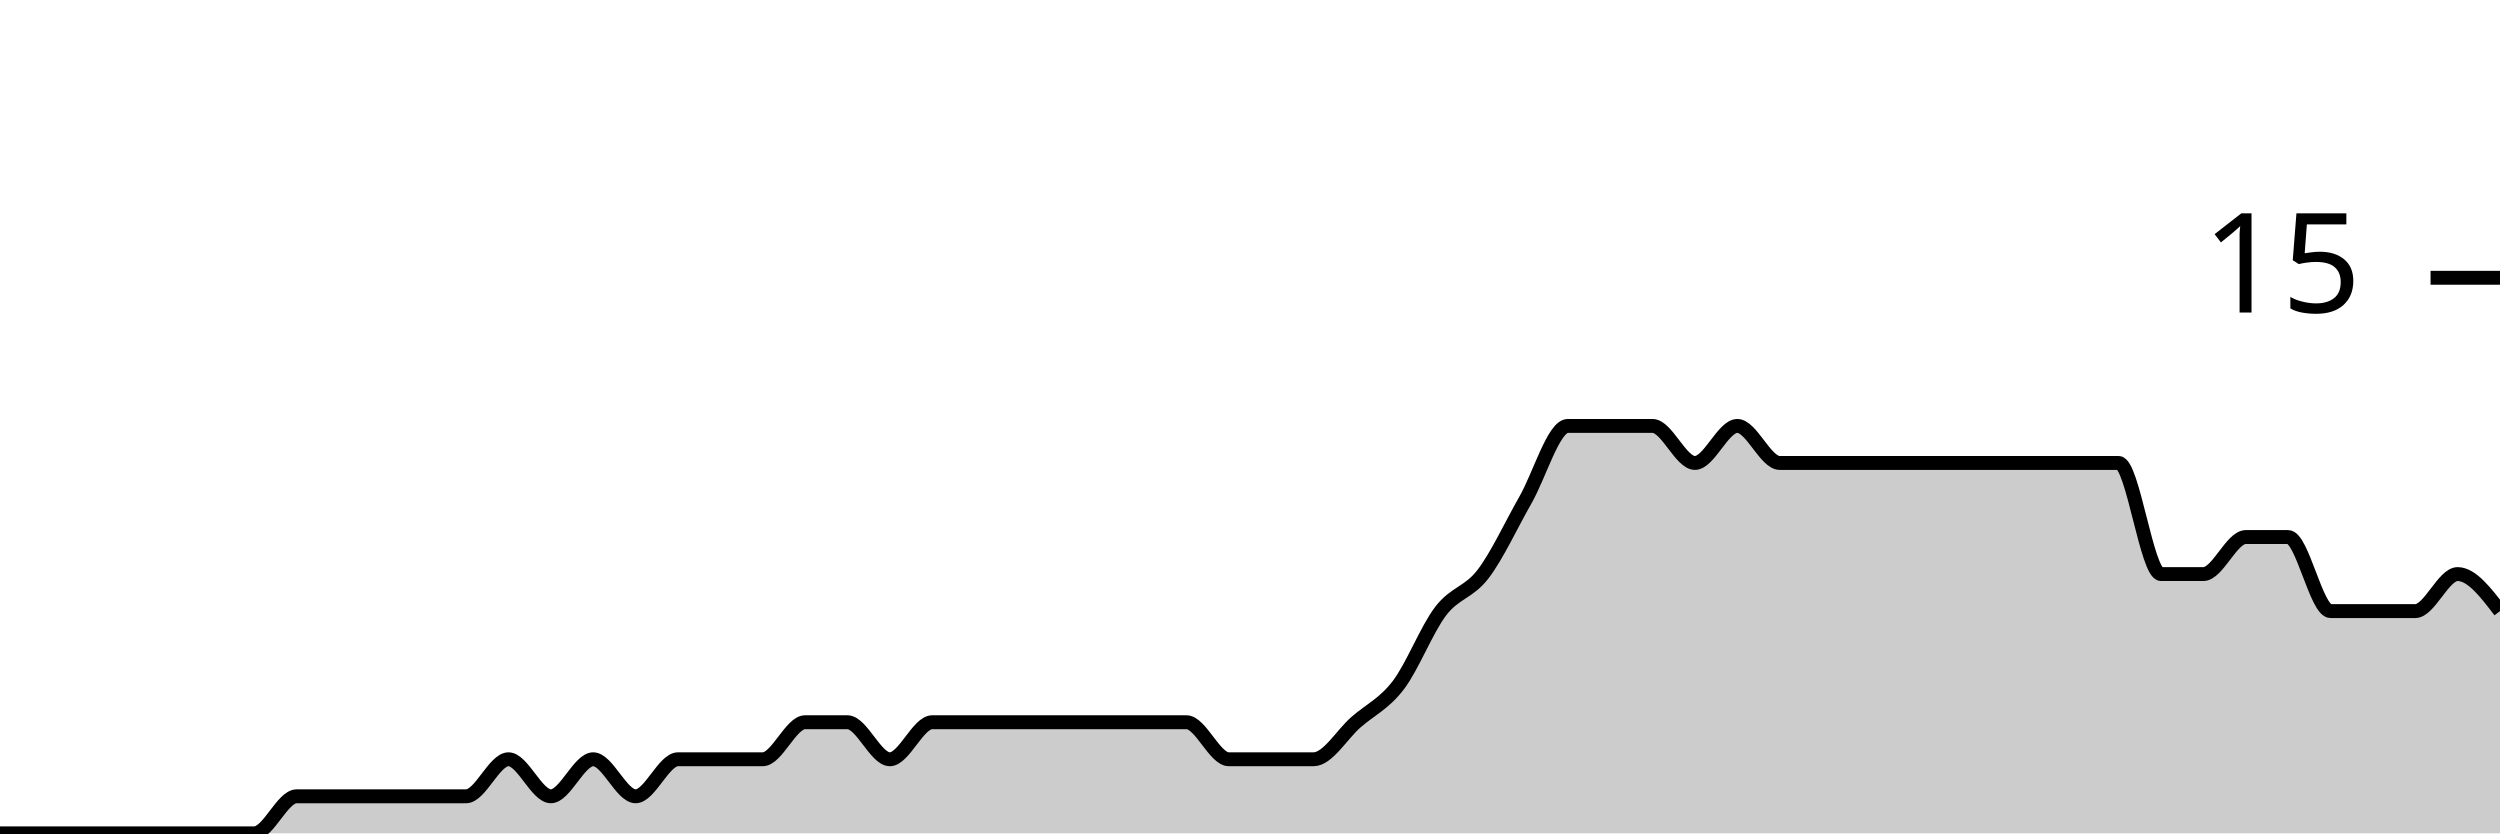
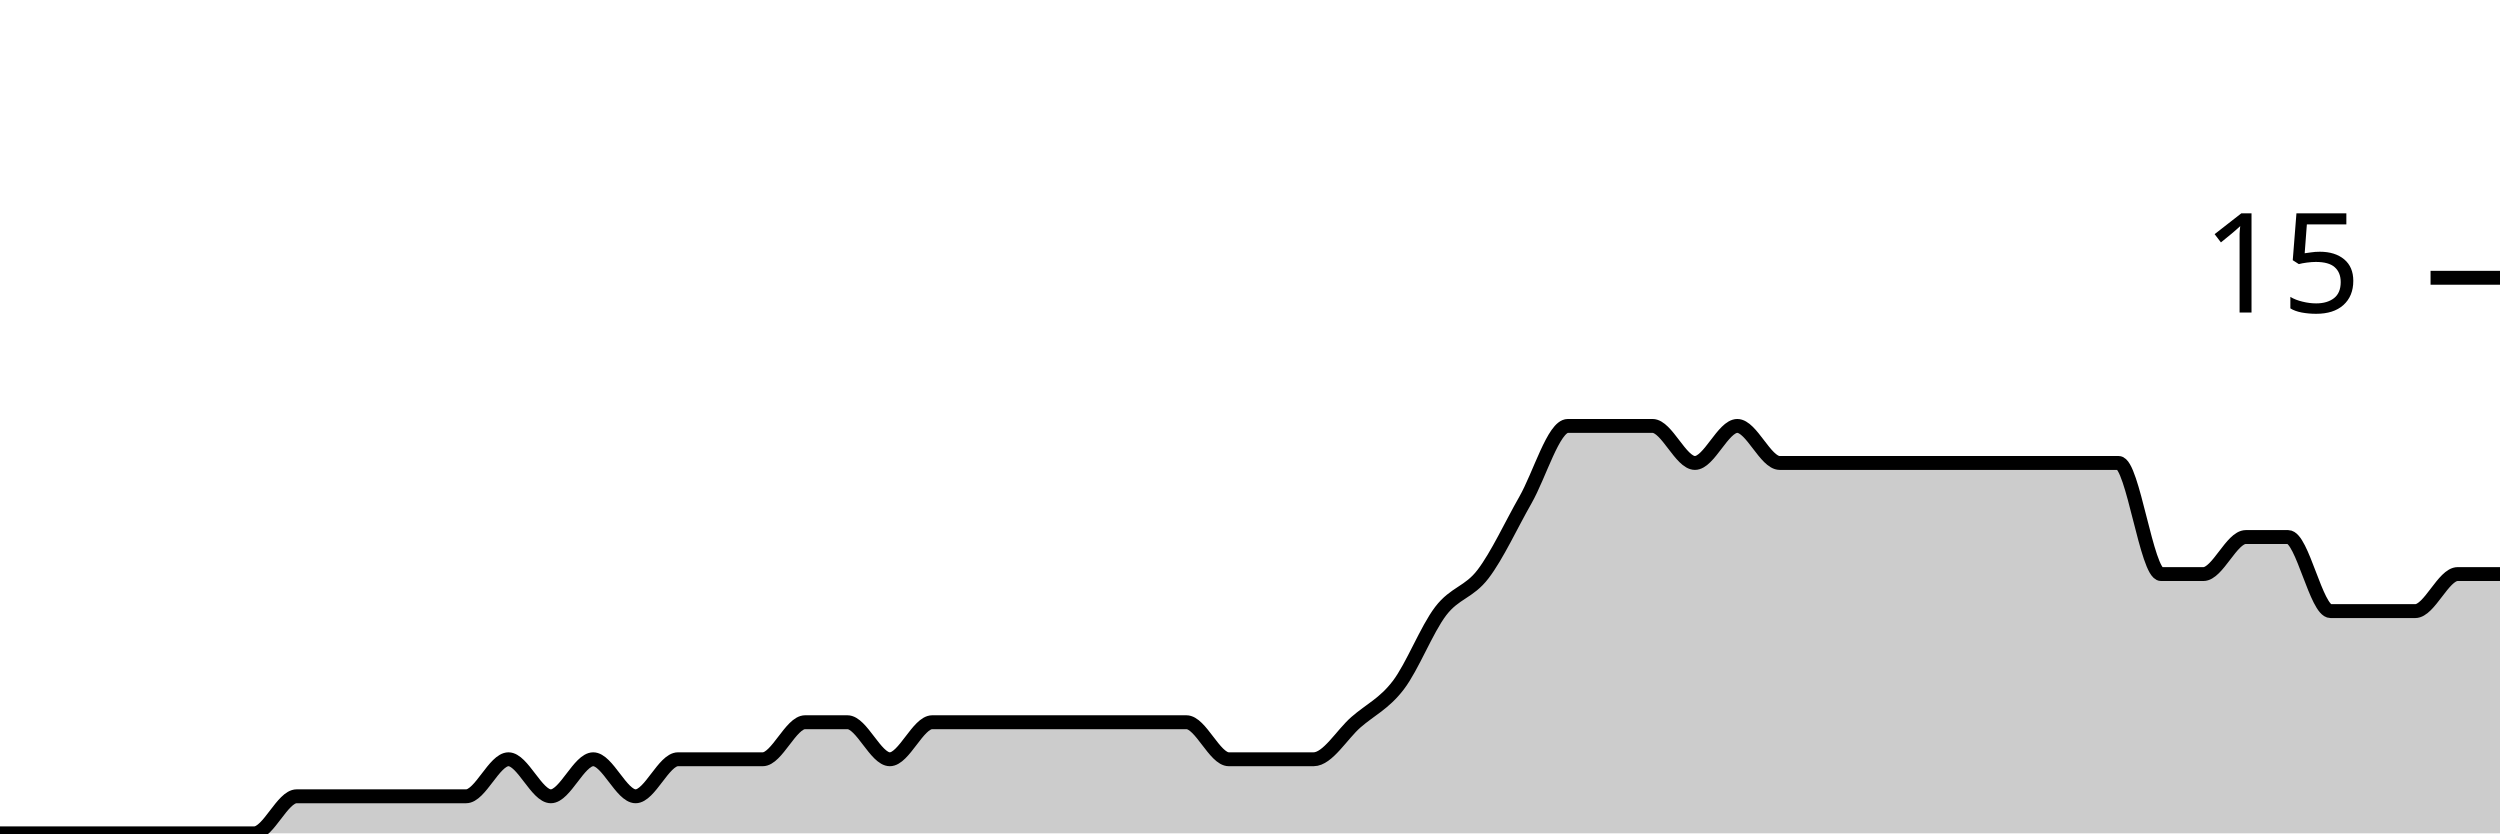
<svg xmlns="http://www.w3.org/2000/svg" viewBox="0 0 180 60">
  <g transform="translate(0,20)">
-     <path class="area" fill="rgba(0, 0, 0, 0.2)" d="M0,40C1.017,40,2.034,40,3.051,40C4.068,40,5.085,40,6.102,40C7.119,40,8.136,40,9.153,40C10.169,40,11.186,40,12.203,40C13.22,40,14.237,40,15.254,40C16.271,40,17.288,40,18.305,40C19.322,40,20.339,37.333,21.356,37.333C22.373,37.333,23.39,37.333,24.407,37.333C25.424,37.333,26.441,37.333,27.458,37.333C28.475,37.333,29.492,37.333,30.508,37.333C31.525,37.333,32.542,37.333,33.559,37.333C34.576,37.333,35.593,34.667,36.61,34.667C37.627,34.667,38.644,37.333,39.661,37.333C40.678,37.333,41.695,34.667,42.712,34.667C43.729,34.667,44.746,37.333,45.763,37.333C46.78,37.333,47.797,34.667,48.814,34.667C49.831,34.667,50.847,34.667,51.864,34.667C52.881,34.667,53.898,34.667,54.915,34.667C55.932,34.667,56.949,32,57.966,32C58.983,32,60,32,61.017,32C62.034,32,63.051,34.667,64.068,34.667C65.085,34.667,66.102,32,67.119,32C68.136,32,69.153,32,70.169,32C71.186,32,72.203,32,73.22,32C74.237,32,75.254,32,76.271,32C77.288,32,78.305,32,79.322,32C80.339,32,81.356,32,82.373,32C83.39,32,84.407,32,85.424,32C86.441,32,87.458,34.667,88.475,34.667C89.492,34.667,90.508,34.667,91.525,34.667C92.542,34.667,93.559,34.667,94.576,34.667C95.593,34.667,96.61,32.889,97.627,32C98.644,31.111,99.661,30.667,100.678,29.333C101.695,28,102.712,25.333,103.729,24C104.746,22.667,105.763,22.667,106.78,21.333C107.797,20,108.814,17.778,109.831,16C110.847,14.222,111.864,10.667,112.881,10.667C113.898,10.667,114.915,10.667,115.932,10.667C116.949,10.667,117.966,10.667,118.983,10.667C120,10.667,121.017,13.333,122.034,13.333C123.051,13.333,124.068,10.667,125.085,10.667C126.102,10.667,127.119,13.333,128.136,13.333C129.153,13.333,130.169,13.333,131.186,13.333C132.203,13.333,133.22,13.333,134.237,13.333C135.254,13.333,136.271,13.333,137.288,13.333C138.305,13.333,139.322,13.333,140.339,13.333C141.356,13.333,142.373,13.333,143.39,13.333C144.407,13.333,145.424,13.333,146.441,13.333C147.458,13.333,148.475,13.333,149.492,13.333C150.508,13.333,151.525,13.333,152.542,13.333C153.559,13.333,154.576,21.333,155.593,21.333C156.61,21.333,157.627,21.333,158.644,21.333C159.661,21.333,160.678,18.667,161.695,18.667C162.712,18.667,163.729,18.667,164.746,18.667C165.763,18.667,166.78,24,167.797,24C168.814,24,169.831,24,170.847,24C171.864,24,172.881,24,173.898,24C174.915,24,175.932,21.333,176.949,21.333C177.966,21.333,178.983,22.667,180,24L180,40C178.983,40,177.966,40,176.949,40C175.932,40,174.915,40,173.898,40C172.881,40,171.864,40,170.847,40C169.831,40,168.814,40,167.797,40C166.78,40,165.763,40,164.746,40C163.729,40,162.712,40,161.695,40C160.678,40,159.661,40,158.644,40C157.627,40,156.61,40,155.593,40C154.576,40,153.559,40,152.542,40C151.525,40,150.508,40,149.492,40C148.475,40,147.458,40,146.441,40C145.424,40,144.407,40,143.39,40C142.373,40,141.356,40,140.339,40C139.322,40,138.305,40,137.288,40C136.271,40,135.254,40,134.237,40C133.22,40,132.203,40,131.186,40C130.169,40,129.153,40,128.136,40C127.119,40,126.102,40,125.085,40C124.068,40,123.051,40,122.034,40C121.017,40,120,40,118.983,40C117.966,40,116.949,40,115.932,40C114.915,40,113.898,40,112.881,40C111.864,40,110.847,40,109.831,40C108.814,40,107.797,40,106.78,40C105.763,40,104.746,40,103.729,40C102.712,40,101.695,40,100.678,40C99.661,40,98.644,40,97.627,40C96.61,40,95.593,40,94.576,40C93.559,40,92.542,40,91.525,40C90.508,40,89.492,40,88.475,40C87.458,40,86.441,40,85.424,40C84.407,40,83.39,40,82.373,40C81.356,40,80.339,40,79.322,40C78.305,40,77.288,40,76.271,40C75.254,40,74.237,40,73.22,40C72.203,40,71.186,40,70.169,40C69.153,40,68.136,40,67.119,40C66.102,40,65.085,40,64.068,40C63.051,40,62.034,40,61.017,40C60,40,58.983,40,57.966,40C56.949,40,55.932,40,54.915,40C53.898,40,52.881,40,51.864,40C50.847,40,49.831,40,48.814,40C47.797,40,46.78,40,45.763,40C44.746,40,43.729,40,42.712,40C41.695,40,40.678,40,39.661,40C38.644,40,37.627,40,36.61,40C35.593,40,34.576,40,33.559,40C32.542,40,31.525,40,30.508,40C29.492,40,28.475,40,27.458,40C26.441,40,25.424,40,24.407,40C23.39,40,22.373,40,21.356,40C20.339,40,19.322,40,18.305,40C17.288,40,16.271,40,15.254,40C14.237,40,13.22,40,12.203,40C11.186,40,10.169,40,9.153,40C8.136,40,7.119,40,6.102,40C5.085,40,4.068,40,3.051,40C2.034,40,1.017,40,0,40Z" />
-     <path class="line" stroke="black" fill="none" d="M0,40C1.017,40,2.034,40,3.051,40C4.068,40,5.085,40,6.102,40C7.119,40,8.136,40,9.153,40C10.169,40,11.186,40,12.203,40C13.22,40,14.237,40,15.254,40C16.271,40,17.288,40,18.305,40C19.322,40,20.339,37.333,21.356,37.333C22.373,37.333,23.39,37.333,24.407,37.333C25.424,37.333,26.441,37.333,27.458,37.333C28.475,37.333,29.492,37.333,30.508,37.333C31.525,37.333,32.542,37.333,33.559,37.333C34.576,37.333,35.593,34.667,36.61,34.667C37.627,34.667,38.644,37.333,39.661,37.333C40.678,37.333,41.695,34.667,42.712,34.667C43.729,34.667,44.746,37.333,45.763,37.333C46.78,37.333,47.797,34.667,48.814,34.667C49.831,34.667,50.847,34.667,51.864,34.667C52.881,34.667,53.898,34.667,54.915,34.667C55.932,34.667,56.949,32,57.966,32C58.983,32,60,32,61.017,32C62.034,32,63.051,34.667,64.068,34.667C65.085,34.667,66.102,32,67.119,32C68.136,32,69.153,32,70.169,32C71.186,32,72.203,32,73.22,32C74.237,32,75.254,32,76.271,32C77.288,32,78.305,32,79.322,32C80.339,32,81.356,32,82.373,32C83.39,32,84.407,32,85.424,32C86.441,32,87.458,34.667,88.475,34.667C89.492,34.667,90.508,34.667,91.525,34.667C92.542,34.667,93.559,34.667,94.576,34.667C95.593,34.667,96.61,32.889,97.627,32C98.644,31.111,99.661,30.667,100.678,29.333C101.695,28,102.712,25.333,103.729,24C104.746,22.667,105.763,22.667,106.78,21.333C107.797,20,108.814,17.778,109.831,16C110.847,14.222,111.864,10.667,112.881,10.667C113.898,10.667,114.915,10.667,115.932,10.667C116.949,10.667,117.966,10.667,118.983,10.667C120,10.667,121.017,13.333,122.034,13.333C123.051,13.333,124.068,10.667,125.085,10.667C126.102,10.667,127.119,13.333,128.136,13.333C129.153,13.333,130.169,13.333,131.186,13.333C132.203,13.333,133.22,13.333,134.237,13.333C135.254,13.333,136.271,13.333,137.288,13.333C138.305,13.333,139.322,13.333,140.339,13.333C141.356,13.333,142.373,13.333,143.39,13.333C144.407,13.333,145.424,13.333,146.441,13.333C147.458,13.333,148.475,13.333,149.492,13.333C150.508,13.333,151.525,13.333,152.542,13.333C153.559,13.333,154.576,21.333,155.593,21.333C156.61,21.333,157.627,21.333,158.644,21.333C159.661,21.333,160.678,18.667,161.695,18.667C162.712,18.667,163.729,18.667,164.746,18.667C165.763,18.667,166.78,24,167.797,24C168.814,24,169.831,24,170.847,24C171.864,24,172.881,24,173.898,24C174.915,24,175.932,21.333,176.949,21.333C177.966,21.333,178.983,22.667,180,24" />
+     <path class="area" fill="rgba(0, 0, 0, 0.2)" d="M0,40C1.017,40,2.034,40,3.051,40C4.068,40,5.085,40,6.102,40C7.119,40,8.136,40,9.153,40C10.169,40,11.186,40,12.203,40C13.22,40,14.237,40,15.254,40C16.271,40,17.288,40,18.305,40C19.322,40,20.339,37.333,21.356,37.333C22.373,37.333,23.39,37.333,24.407,37.333C25.424,37.333,26.441,37.333,27.458,37.333C28.475,37.333,29.492,37.333,30.508,37.333C31.525,37.333,32.542,37.333,33.559,37.333C34.576,37.333,35.593,34.667,36.61,34.667C37.627,34.667,38.644,37.333,39.661,37.333C40.678,37.333,41.695,34.667,42.712,34.667C43.729,34.667,44.746,37.333,45.763,37.333C46.78,37.333,47.797,34.667,48.814,34.667C49.831,34.667,50.847,34.667,51.864,34.667C52.881,34.667,53.898,34.667,54.915,34.667C55.932,34.667,56.949,32,57.966,32C58.983,32,60,32,61.017,32C62.034,32,63.051,34.667,64.068,34.667C65.085,34.667,66.102,32,67.119,32C68.136,32,69.153,32,70.169,32C71.186,32,72.203,32,73.22,32C74.237,32,75.254,32,76.271,32C77.288,32,78.305,32,79.322,32C80.339,32,81.356,32,82.373,32C83.39,32,84.407,32,85.424,32C86.441,32,87.458,34.667,88.475,34.667C89.492,34.667,90.508,34.667,91.525,34.667C92.542,34.667,93.559,34.667,94.576,34.667C95.593,34.667,96.61,32.889,97.627,32C98.644,31.111,99.661,30.667,100.678,29.333C101.695,28,102.712,25.333,103.729,24C104.746,22.667,105.763,22.667,106.78,21.333C107.797,20,108.814,17.778,109.831,16C110.847,14.222,111.864,10.667,112.881,10.667C113.898,10.667,114.915,10.667,115.932,10.667C116.949,10.667,117.966,10.667,118.983,10.667C120,10.667,121.017,13.333,122.034,13.333C123.051,13.333,124.068,10.667,125.085,10.667C126.102,10.667,127.119,13.333,128.136,13.333C129.153,13.333,130.169,13.333,131.186,13.333C132.203,13.333,133.22,13.333,134.237,13.333C135.254,13.333,136.271,13.333,137.288,13.333C138.305,13.333,139.322,13.333,140.339,13.333C141.356,13.333,142.373,13.333,143.39,13.333C144.407,13.333,145.424,13.333,146.441,13.333C147.458,13.333,148.475,13.333,149.492,13.333C150.508,13.333,151.525,13.333,152.542,13.333C153.559,13.333,154.576,21.333,155.593,21.333C156.61,21.333,157.627,21.333,158.644,21.333C159.661,21.333,160.678,18.667,161.695,18.667C162.712,18.667,163.729,18.667,164.746,18.667C165.763,18.667,166.78,24,167.797,24C168.814,24,169.831,24,170.847,24C171.864,24,172.881,24,173.898,24C174.915,24,175.932,21.333,176.949,21.333C177.966,21.333,178.983,21.333,180,21.333L180,40C178.983,40,177.966,40,176.949,40C175.932,40,174.915,40,173.898,40C172.881,40,171.864,40,170.847,40C169.831,40,168.814,40,167.797,40C166.78,40,165.763,40,164.746,40C163.729,40,162.712,40,161.695,40C160.678,40,159.661,40,158.644,40C157.627,40,156.61,40,155.593,40C154.576,40,153.559,40,152.542,40C151.525,40,150.508,40,149.492,40C148.475,40,147.458,40,146.441,40C145.424,40,144.407,40,143.39,40C142.373,40,141.356,40,140.339,40C139.322,40,138.305,40,137.288,40C136.271,40,135.254,40,134.237,40C133.22,40,132.203,40,131.186,40C130.169,40,129.153,40,128.136,40C127.119,40,126.102,40,125.085,40C124.068,40,123.051,40,122.034,40C121.017,40,120,40,118.983,40C117.966,40,116.949,40,115.932,40C114.915,40,113.898,40,112.881,40C111.864,40,110.847,40,109.831,40C108.814,40,107.797,40,106.78,40C105.763,40,104.746,40,103.729,40C102.712,40,101.695,40,100.678,40C99.661,40,98.644,40,97.627,40C96.61,40,95.593,40,94.576,40C93.559,40,92.542,40,91.525,40C90.508,40,89.492,40,88.475,40C87.458,40,86.441,40,85.424,40C84.407,40,83.39,40,82.373,40C81.356,40,80.339,40,79.322,40C78.305,40,77.288,40,76.271,40C75.254,40,74.237,40,73.22,40C72.203,40,71.186,40,70.169,40C69.153,40,68.136,40,67.119,40C66.102,40,65.085,40,64.068,40C63.051,40,62.034,40,61.017,40C60,40,58.983,40,57.966,40C56.949,40,55.932,40,54.915,40C53.898,40,52.881,40,51.864,40C50.847,40,49.831,40,48.814,40C47.797,40,46.78,40,45.763,40C44.746,40,43.729,40,42.712,40C41.695,40,40.678,40,39.661,40C38.644,40,37.627,40,36.61,40C35.593,40,34.576,40,33.559,40C32.542,40,31.525,40,30.508,40C29.492,40,28.475,40,27.458,40C26.441,40,25.424,40,24.407,40C23.39,40,22.373,40,21.356,40C20.339,40,19.322,40,18.305,40C17.288,40,16.271,40,15.254,40C14.237,40,13.22,40,12.203,40C11.186,40,10.169,40,9.153,40C8.136,40,7.119,40,6.102,40C5.085,40,4.068,40,3.051,40C2.034,40,1.017,40,0,40Z" />
+     <path class="line" stroke="black" fill="none" d="M0,40C1.017,40,2.034,40,3.051,40C4.068,40,5.085,40,6.102,40C7.119,40,8.136,40,9.153,40C10.169,40,11.186,40,12.203,40C13.22,40,14.237,40,15.254,40C16.271,40,17.288,40,18.305,40C19.322,40,20.339,37.333,21.356,37.333C22.373,37.333,23.39,37.333,24.407,37.333C25.424,37.333,26.441,37.333,27.458,37.333C28.475,37.333,29.492,37.333,30.508,37.333C31.525,37.333,32.542,37.333,33.559,37.333C34.576,37.333,35.593,34.667,36.61,34.667C37.627,34.667,38.644,37.333,39.661,37.333C40.678,37.333,41.695,34.667,42.712,34.667C43.729,34.667,44.746,37.333,45.763,37.333C46.78,37.333,47.797,34.667,48.814,34.667C49.831,34.667,50.847,34.667,51.864,34.667C52.881,34.667,53.898,34.667,54.915,34.667C55.932,34.667,56.949,32,57.966,32C58.983,32,60,32,61.017,32C62.034,32,63.051,34.667,64.068,34.667C65.085,34.667,66.102,32,67.119,32C68.136,32,69.153,32,70.169,32C71.186,32,72.203,32,73.22,32C74.237,32,75.254,32,76.271,32C77.288,32,78.305,32,79.322,32C80.339,32,81.356,32,82.373,32C83.39,32,84.407,32,85.424,32C86.441,32,87.458,34.667,88.475,34.667C89.492,34.667,90.508,34.667,91.525,34.667C92.542,34.667,93.559,34.667,94.576,34.667C95.593,34.667,96.61,32.889,97.627,32C98.644,31.111,99.661,30.667,100.678,29.333C101.695,28,102.712,25.333,103.729,24C104.746,22.667,105.763,22.667,106.78,21.333C107.797,20,108.814,17.778,109.831,16C110.847,14.222,111.864,10.667,112.881,10.667C113.898,10.667,114.915,10.667,115.932,10.667C116.949,10.667,117.966,10.667,118.983,10.667C120,10.667,121.017,13.333,122.034,13.333C123.051,13.333,124.068,10.667,125.085,10.667C126.102,10.667,127.119,13.333,128.136,13.333C129.153,13.333,130.169,13.333,131.186,13.333C132.203,13.333,133.22,13.333,134.237,13.333C135.254,13.333,136.271,13.333,137.288,13.333C138.305,13.333,139.322,13.333,140.339,13.333C141.356,13.333,142.373,13.333,143.39,13.333C144.407,13.333,145.424,13.333,146.441,13.333C147.458,13.333,148.475,13.333,149.492,13.333C150.508,13.333,151.525,13.333,152.542,13.333C153.559,13.333,154.576,21.333,155.593,21.333C156.61,21.333,157.627,21.333,158.644,21.333C159.661,21.333,160.678,18.667,161.695,18.667C162.712,18.667,163.729,18.667,164.746,18.667C165.763,18.667,166.78,24,167.797,24C168.814,24,169.831,24,170.847,24C171.864,24,172.881,24,173.898,24C174.915,24,175.932,21.333,176.949,21.333C177.966,21.333,178.983,21.333,180,21.333" />
    <path class="axis-ceiling" stroke-width="1" stroke="black" fill="none" d="M175,0L180,0" />
    <text class="axis-ceiling-label" font-family="sans-serif" text-anchor="end" font-size="10px" x="170" y="2.5">15</text>
  </g>
</svg>
